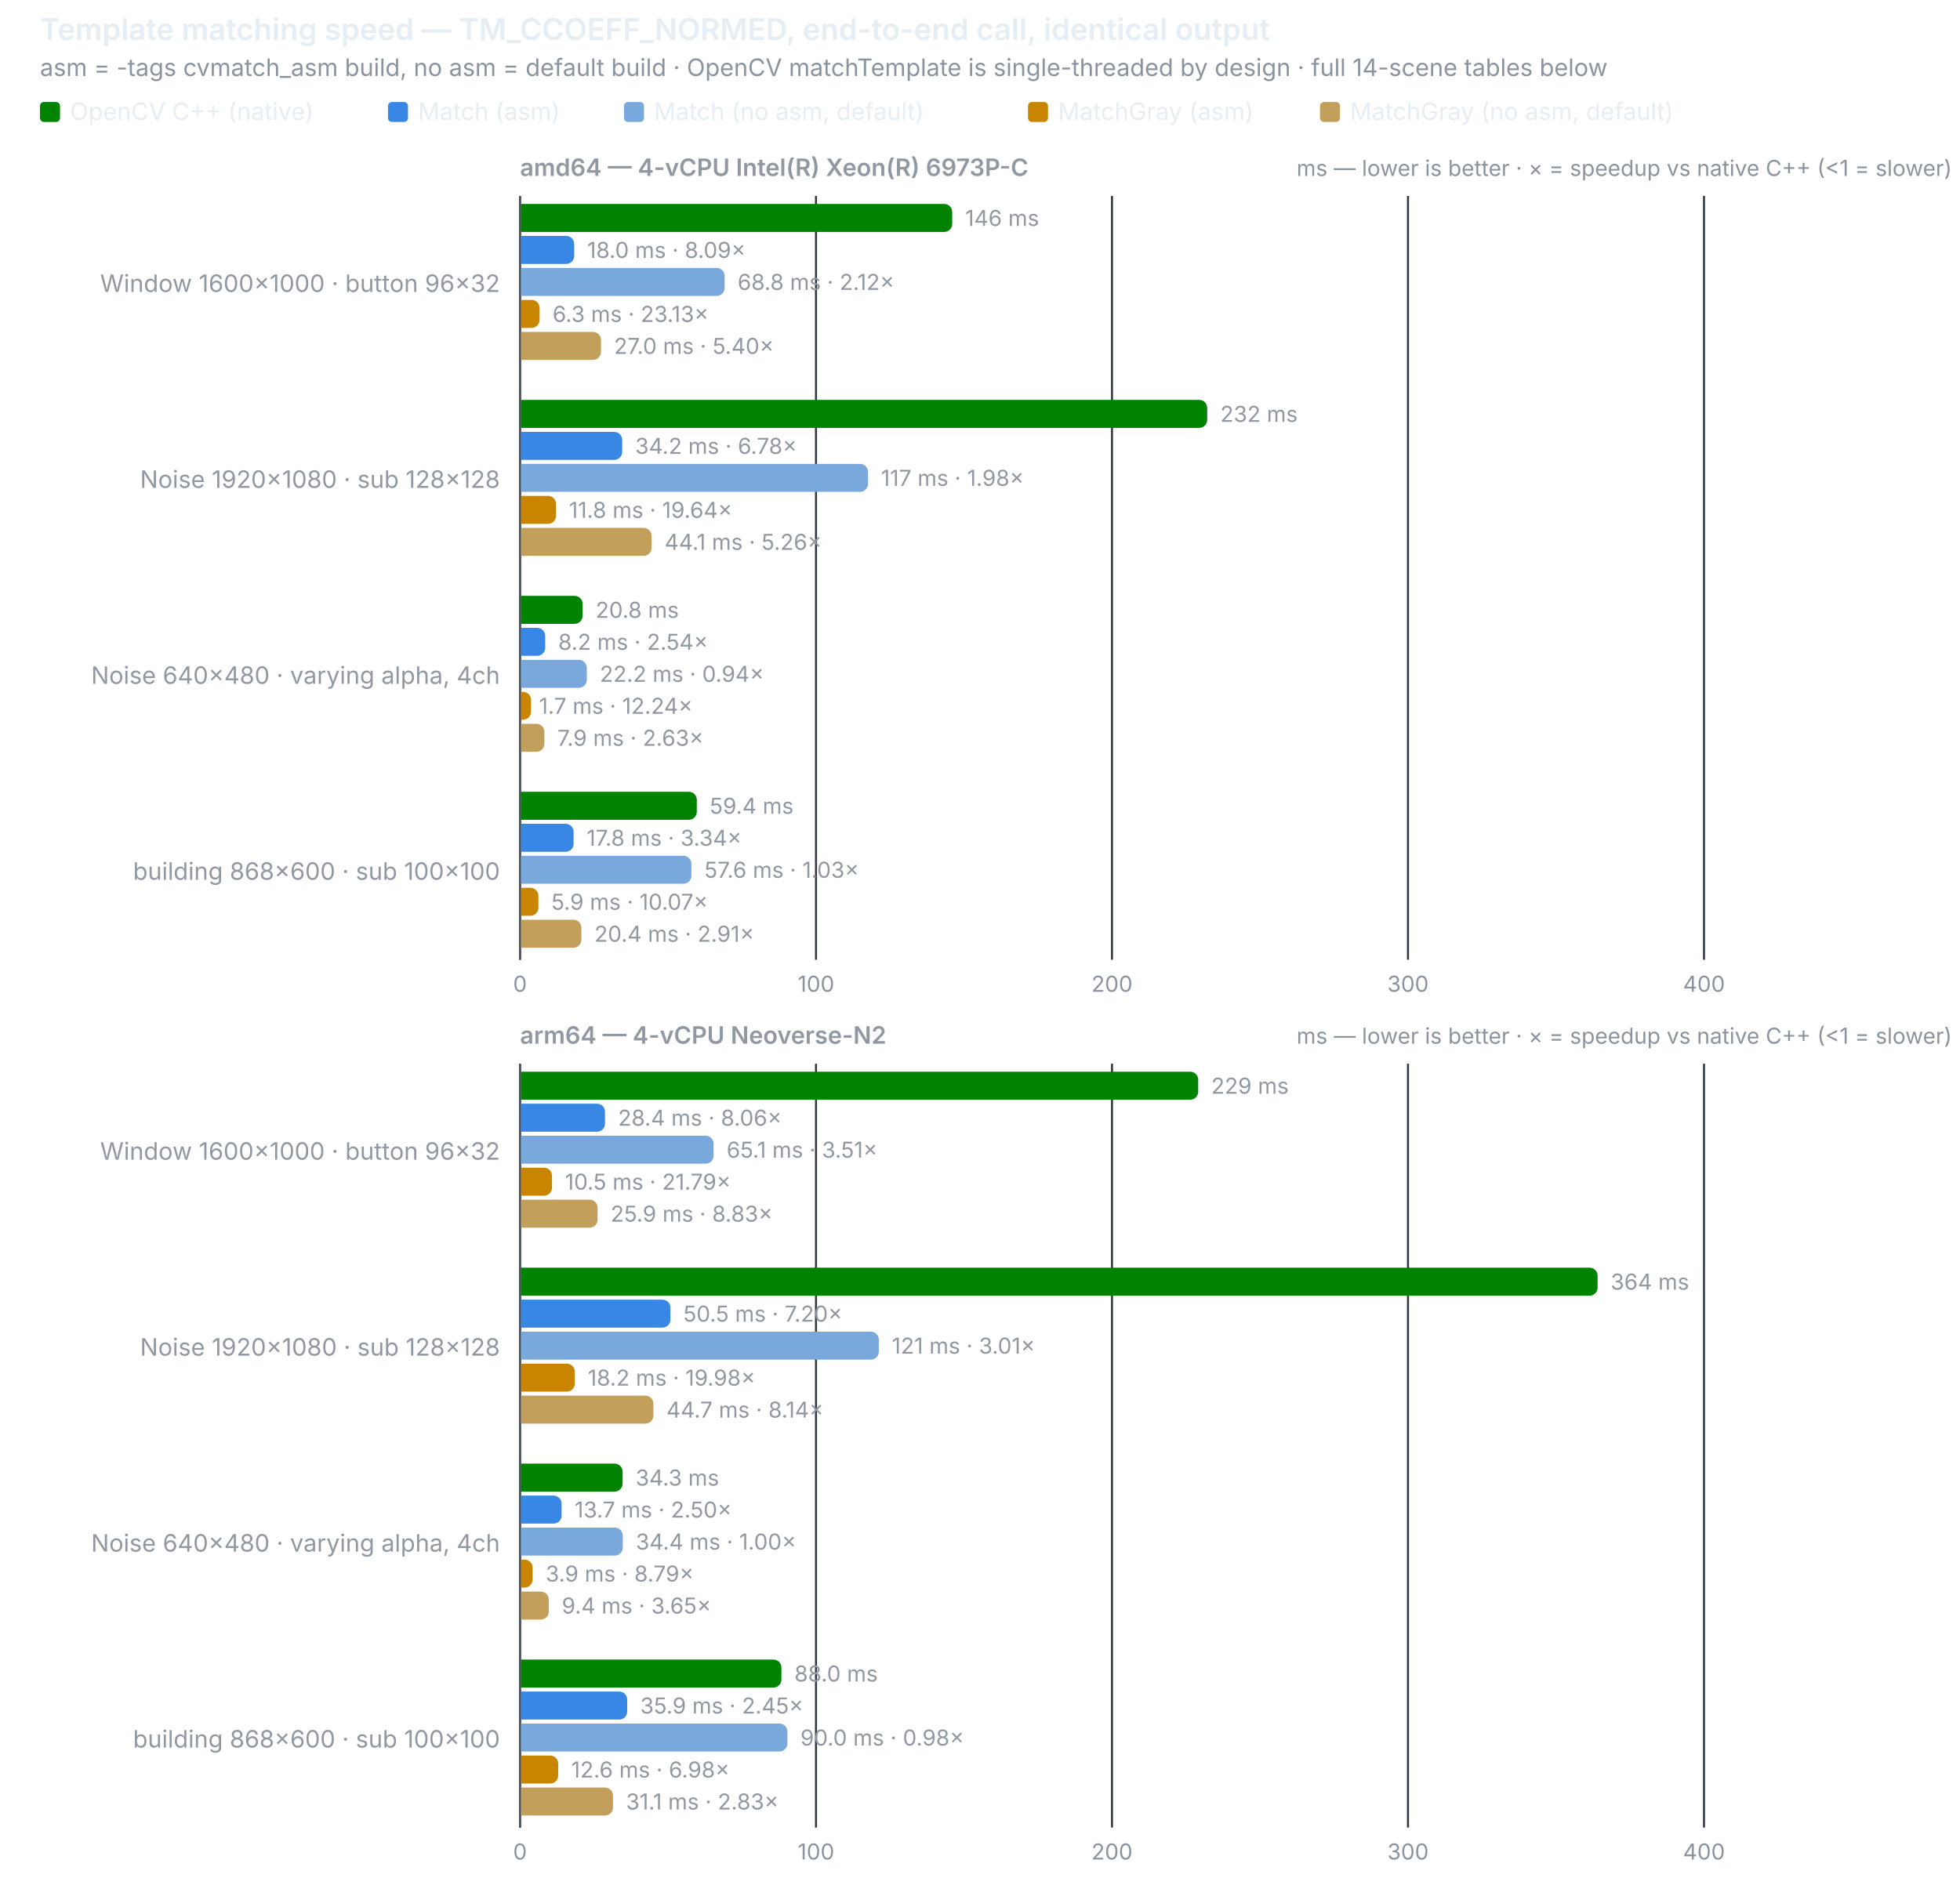
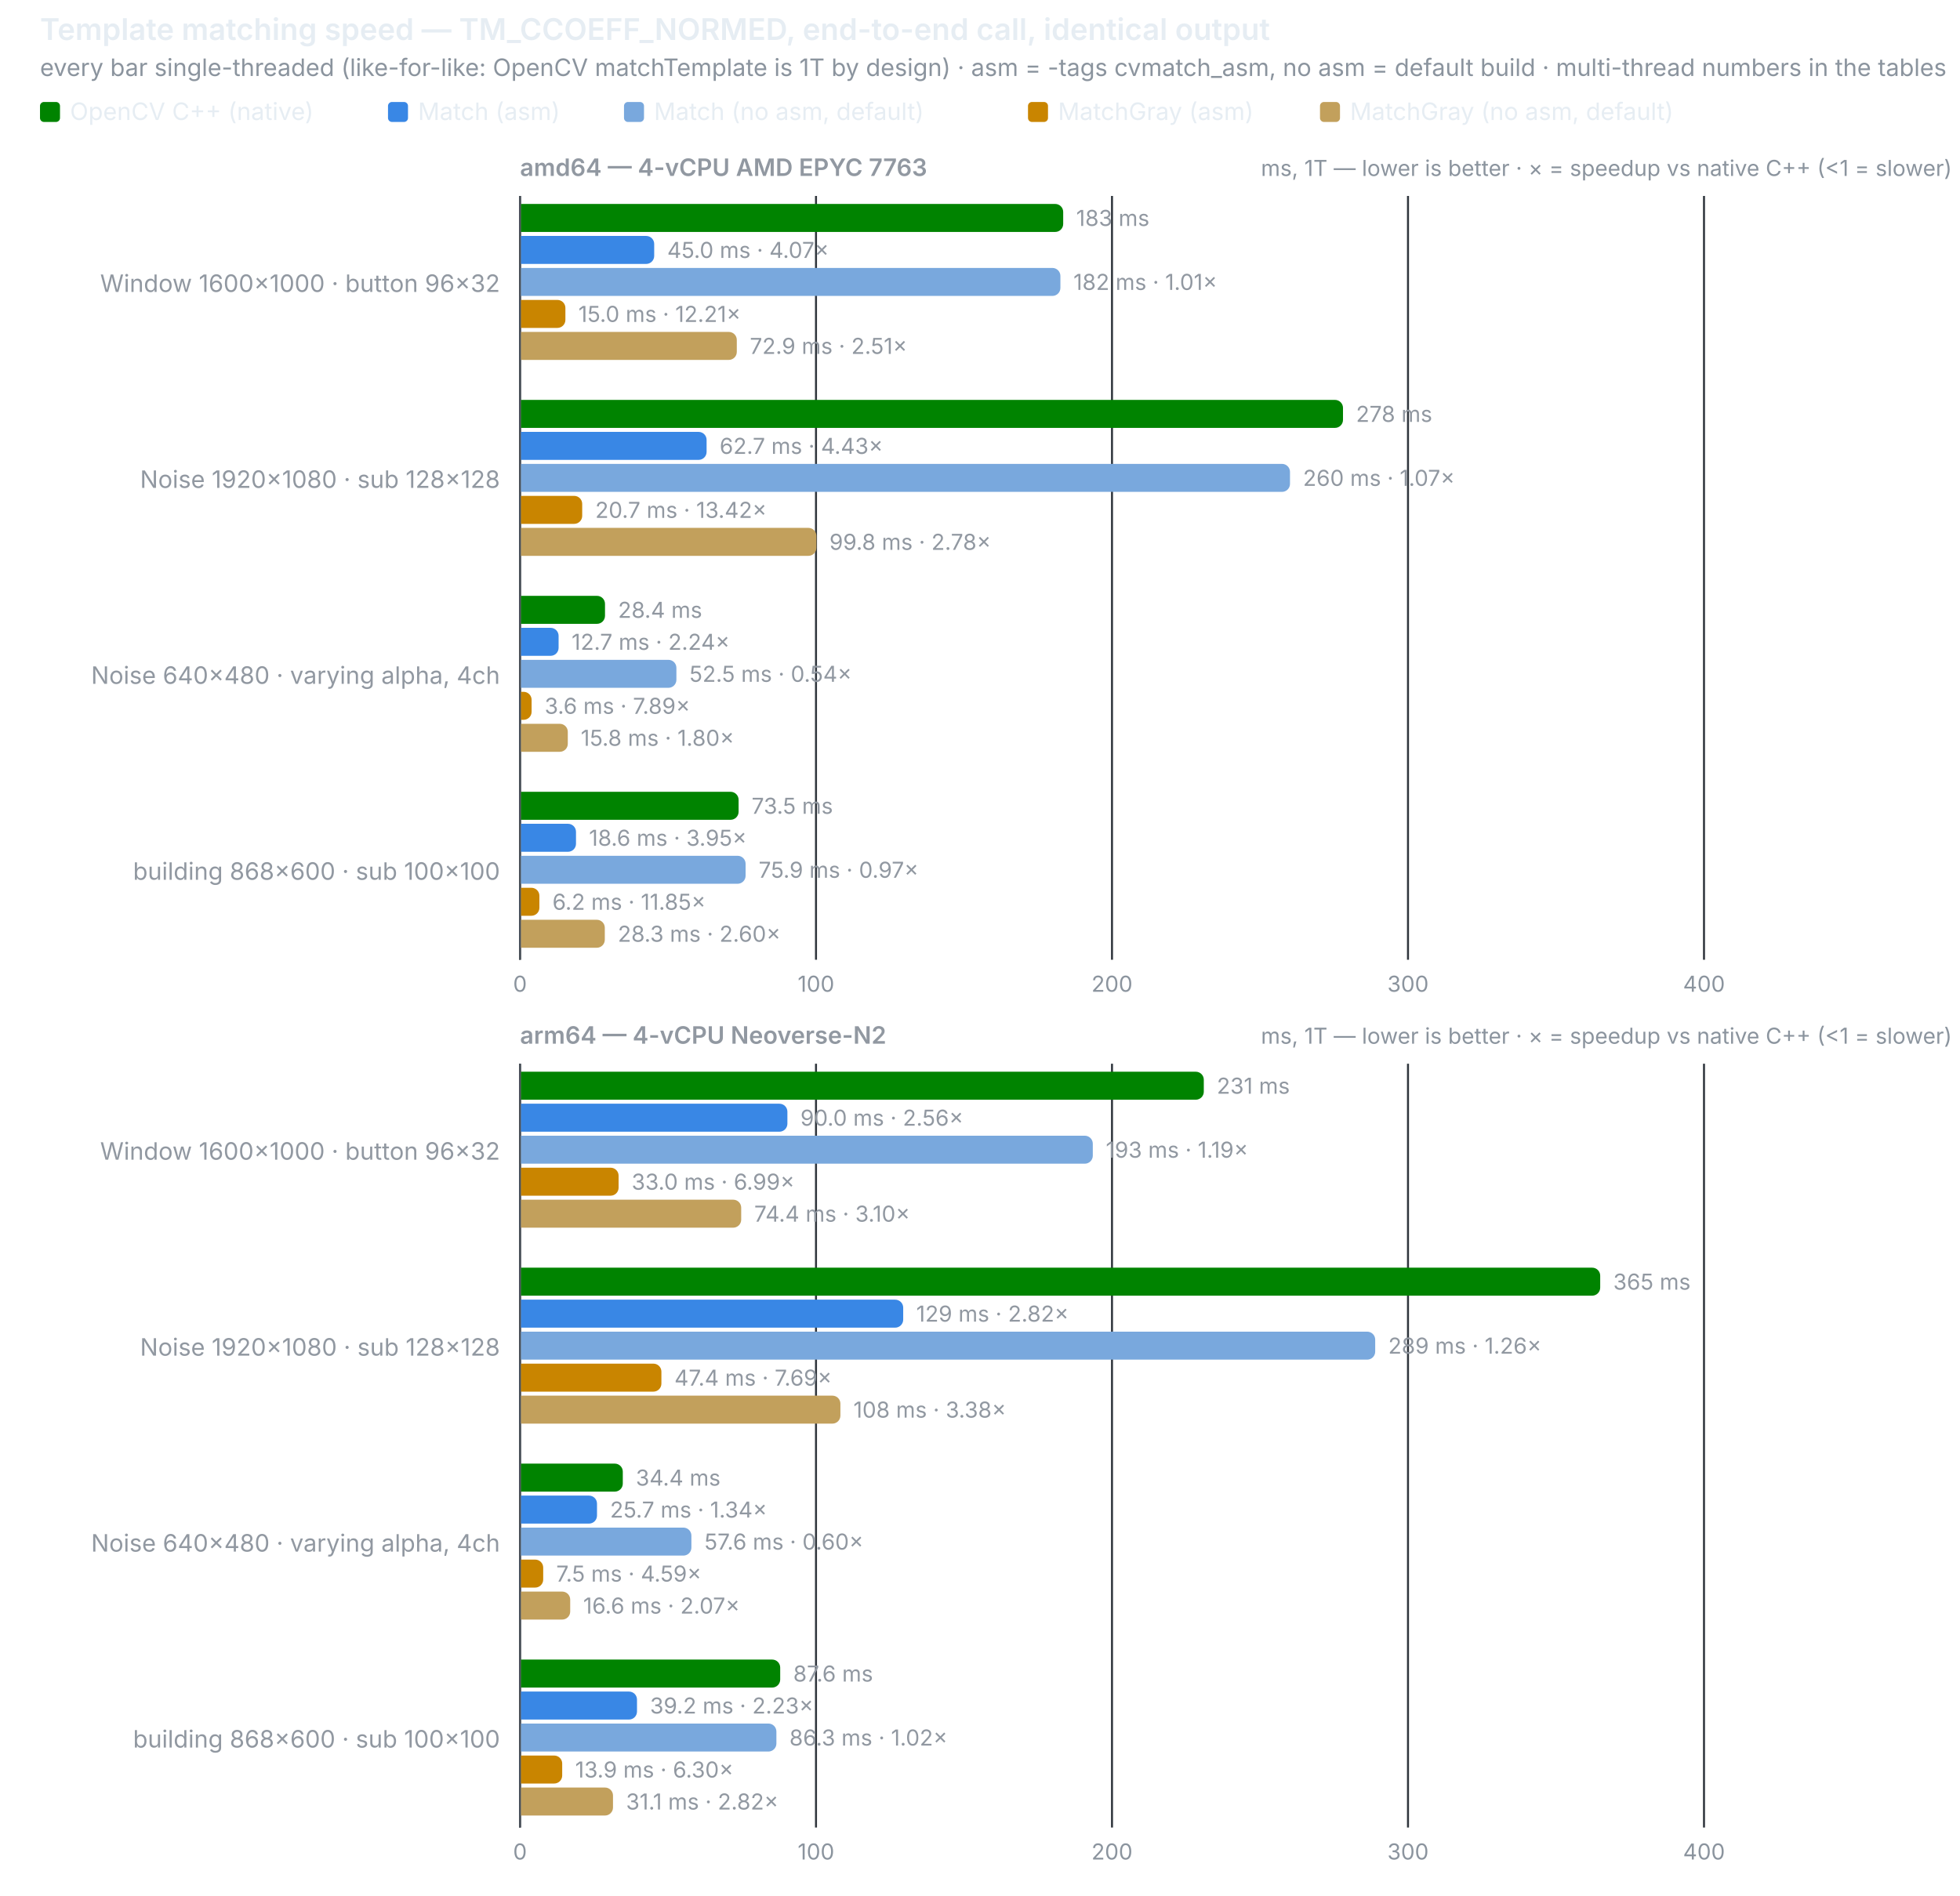
<svg xmlns="http://www.w3.org/2000/svg" width="980" height="948" viewBox="0 0 980 948" role="img">
  <text x="20" y="20" font-size="15" font-weight="600" fill="#e6edf3" font-family="system-ui,-apple-system,Segoe UI,sans-serif">Template matching speed — TM_CCOEFF_NORMED, end-to-end call, identical output</text>
-   <text x="20" y="38" font-size="12" fill="#8b949e" font-family="system-ui,-apple-system,Segoe UI,sans-serif">asm = -tags cvmatch_asm build, no asm = default build · OpenCV matchTemplate is single-threaded by design · full 14-scene tables below</text>
+   <text x="20" y="38" font-size="12" fill="#8b949e" font-family="system-ui,-apple-system,Segoe UI,sans-serif">every bar single-threaded (like-for-like: OpenCV matchTemplate is 1T by design) · asm = -tags cvmatch_asm, no asm = default build · multi-thread numbers in the tables</text>
  <rect x="20" y="51" width="10" height="10" rx="2" fill="#008300" />
  <text x="35" y="60" font-size="12" fill="#e6edf3" font-family="system-ui,-apple-system,Segoe UI,sans-serif">OpenCV C++ (native)</text>
  <rect x="194" y="51" width="10" height="10" rx="2" fill="#3987e5" />
  <text x="209" y="60" font-size="12" fill="#e6edf3" font-family="system-ui,-apple-system,Segoe UI,sans-serif">Match (asm)</text>
  <rect x="312" y="51" width="10" height="10" rx="2" fill="#79a8dd" />
  <text x="327" y="60" font-size="12" fill="#e6edf3" font-family="system-ui,-apple-system,Segoe UI,sans-serif">Match (no asm, default)</text>
  <rect x="514" y="51" width="10" height="10" rx="2" fill="#c98500" />
  <text x="529" y="60" font-size="12" fill="#e6edf3" font-family="system-ui,-apple-system,Segoe UI,sans-serif">MatchGray (asm)</text>
  <rect x="660" y="51" width="10" height="10" rx="2" fill="#c2a05c" />
  <text x="675" y="60" font-size="12" fill="#e6edf3" font-family="system-ui,-apple-system,Segoe UI,sans-serif">MatchGray (no asm, default)</text>
-   <text x="260" y="88" font-size="12" font-weight="600" fill="#9198a1" font-family="system-ui,-apple-system,Segoe UI,sans-serif">amd64 — 4-vCPU Intel(R) Xeon(R) 6973P-C</text>
-   <text x="976" y="88" font-size="11" text-anchor="end" fill="#8b949e" font-family="system-ui,-apple-system,Segoe UI,sans-serif">ms — lower is better · ×  = speedup vs native C++ (&lt;1 = slower)</text>
+   <text x="260" y="88" font-size="12" font-weight="600" fill="#9198a1" font-family="system-ui,-apple-system,Segoe UI,sans-serif">amd64 — 4-vCPU AMD EPYC 7763</text>
+   <text x="976" y="88" font-size="11" text-anchor="end" fill="#8b949e" font-family="system-ui,-apple-system,Segoe UI,sans-serif">ms, 1T — lower is better · ×  = speedup vs native C++ (&lt;1 = slower)</text>
  <line x1="260.0" y1="98" x2="260.0" y2="480" stroke="#30363d" stroke-width="1" />
  <text x="260.0" y="496" font-size="11" text-anchor="middle" fill="#8b949e" font-family="system-ui,-apple-system,Segoe UI,sans-serif" style="font-variant-numeric:tabular-nums">0</text>
  <line x1="408.0" y1="98" x2="408.0" y2="480" stroke="#30363d" stroke-width="1" />
  <text x="408.0" y="496" font-size="11" text-anchor="middle" fill="#8b949e" font-family="system-ui,-apple-system,Segoe UI,sans-serif" style="font-variant-numeric:tabular-nums">100</text>
  <line x1="556.0" y1="98" x2="556.0" y2="480" stroke="#30363d" stroke-width="1" />
  <text x="556.0" y="496" font-size="11" text-anchor="middle" fill="#8b949e" font-family="system-ui,-apple-system,Segoe UI,sans-serif" style="font-variant-numeric:tabular-nums">200</text>
  <line x1="704.0" y1="98" x2="704.0" y2="480" stroke="#30363d" stroke-width="1" />
  <text x="704.0" y="496" font-size="11" text-anchor="middle" fill="#8b949e" font-family="system-ui,-apple-system,Segoe UI,sans-serif" style="font-variant-numeric:tabular-nums">300</text>
  <line x1="852.0" y1="98" x2="852.0" y2="480" stroke="#30363d" stroke-width="1" />
  <text x="852.0" y="496" font-size="11" text-anchor="middle" fill="#8b949e" font-family="system-ui,-apple-system,Segoe UI,sans-serif" style="font-variant-numeric:tabular-nums">400</text>
  <line x1="260" y1="98" x2="260" y2="480" stroke="#484f58" stroke-width="1" />
  <text x="250" y="146.0" font-size="12" text-anchor="end" fill="#9198a1" font-family="system-ui,-apple-system,Segoe UI,sans-serif">Window 1600×1000 · button 96×32</text>
-   <path d="M260.5,102 h211.6 a4,4 0 0 1 4,4 v6 a4,4 0 0 1 -4,4 h-211.6 z" fill="#008300" />
-   <text x="482.6" y="113" font-size="11" fill="#9198a1" font-family="system-ui,-apple-system,Segoe UI,sans-serif" style="font-variant-numeric:tabular-nums">146 ms</text>
-   <path d="M260.5,118 h22.6 a4,4 0 0 1 4,4 v6 a4,4 0 0 1 -4,4 h-22.6 z" fill="#3987e5" />
-   <text x="293.6" y="129" font-size="11" fill="#9198a1" font-family="system-ui,-apple-system,Segoe UI,sans-serif" style="font-variant-numeric:tabular-nums">18.0 ms · 8.09×</text>
-   <path d="M260.5,134 h97.8 a4,4 0 0 1 4,4 v6 a4,4 0 0 1 -4,4 h-97.8 z" fill="#79a8dd" />
-   <text x="368.8" y="145" font-size="11" fill="#9198a1" font-family="system-ui,-apple-system,Segoe UI,sans-serif" style="font-variant-numeric:tabular-nums">68.8 ms · 2.12×</text>
-   <path d="M260.5,150 h5.3 a4,4 0 0 1 4,4 v6 a4,4 0 0 1 -4,4 h-5.3 z" fill="#c98500" />
-   <text x="276.3" y="161" font-size="11" fill="#9198a1" font-family="system-ui,-apple-system,Segoe UI,sans-serif" style="font-variant-numeric:tabular-nums">6.3 ms · 23.13×</text>
-   <path d="M260.5,166 h36.0 a4,4 0 0 1 4,4 v6 a4,4 0 0 1 -4,4 h-36.0 z" fill="#c2a05c" />
-   <text x="307.0" y="177" font-size="11" fill="#9198a1" font-family="system-ui,-apple-system,Segoe UI,sans-serif" style="font-variant-numeric:tabular-nums">27.0 ms · 5.40×</text>
+   <path d="M260.5,102 h267.1 a4,4 0 0 1 4,4 v6 a4,4 0 0 1 -4,4 h-267.1 z" fill="#008300" />
+   <text x="538.1" y="113" font-size="11" fill="#9198a1" font-family="system-ui,-apple-system,Segoe UI,sans-serif" style="font-variant-numeric:tabular-nums">183 ms</text>
+   <path d="M260.5,118 h62.6 a4,4 0 0 1 4,4 v6 a4,4 0 0 1 -4,4 h-62.6 z" fill="#3987e5" />
+   <text x="333.6" y="129" font-size="11" fill="#9198a1" font-family="system-ui,-apple-system,Segoe UI,sans-serif" style="font-variant-numeric:tabular-nums">45.0 ms · 4.07×</text>
+   <path d="M260.5,134 h265.7 a4,4 0 0 1 4,4 v6 a4,4 0 0 1 -4,4 h-265.7 z" fill="#79a8dd" />
+   <text x="536.7" y="145" font-size="11" fill="#9198a1" font-family="system-ui,-apple-system,Segoe UI,sans-serif" style="font-variant-numeric:tabular-nums">182 ms · 1.01×</text>
+   <path d="M260.5,150 h18.2 a4,4 0 0 1 4,4 v6 a4,4 0 0 1 -4,4 h-18.2 z" fill="#c98500" />
+   <text x="289.2" y="161" font-size="11" fill="#9198a1" font-family="system-ui,-apple-system,Segoe UI,sans-serif" style="font-variant-numeric:tabular-nums">15.0 ms · 12.21×</text>
+   <path d="M260.5,166 h103.9 a4,4 0 0 1 4,4 v6 a4,4 0 0 1 -4,4 h-103.9 z" fill="#c2a05c" />
+   <text x="374.9" y="177" font-size="11" fill="#9198a1" font-family="system-ui,-apple-system,Segoe UI,sans-serif" style="font-variant-numeric:tabular-nums">72.9 ms · 2.51×</text>
  <text x="250" y="244.0" font-size="12" text-anchor="end" fill="#9198a1" font-family="system-ui,-apple-system,Segoe UI,sans-serif">Noise 1920×1080 · sub 128×128</text>
-   <path d="M260.5,200 h339.1 a4,4 0 0 1 4,4 v6 a4,4 0 0 1 -4,4 h-339.1 z" fill="#008300" />
-   <text x="610.1" y="211" font-size="11" fill="#9198a1" font-family="system-ui,-apple-system,Segoe UI,sans-serif" style="font-variant-numeric:tabular-nums">232 ms</text>
-   <path d="M260.5,216 h46.6 a4,4 0 0 1 4,4 v6 a4,4 0 0 1 -4,4 h-46.6 z" fill="#3987e5" />
-   <text x="317.6" y="227" font-size="11" fill="#9198a1" font-family="system-ui,-apple-system,Segoe UI,sans-serif" style="font-variant-numeric:tabular-nums">34.2 ms · 6.78×</text>
-   <path d="M260.5,232 h169.5 a4,4 0 0 1 4,4 v6 a4,4 0 0 1 -4,4 h-169.5 z" fill="#79a8dd" />
-   <text x="440.5" y="243" font-size="11" fill="#9198a1" font-family="system-ui,-apple-system,Segoe UI,sans-serif" style="font-variant-numeric:tabular-nums">117 ms · 1.98×</text>
-   <path d="M260.5,248 h13.5 a4,4 0 0 1 4,4 v6 a4,4 0 0 1 -4,4 h-13.5 z" fill="#c98500" />
-   <text x="284.5" y="259" font-size="11" fill="#9198a1" font-family="system-ui,-apple-system,Segoe UI,sans-serif" style="font-variant-numeric:tabular-nums">11.8 ms · 19.64×</text>
-   <path d="M260.5,264 h61.3 a4,4 0 0 1 4,4 v6 a4,4 0 0 1 -4,4 h-61.3 z" fill="#c2a05c" />
-   <text x="332.3" y="275" font-size="11" fill="#9198a1" font-family="system-ui,-apple-system,Segoe UI,sans-serif" style="font-variant-numeric:tabular-nums">44.1 ms · 5.26×</text>
+   <path d="M260.5,200 h407.0 a4,4 0 0 1 4,4 v6 a4,4 0 0 1 -4,4 h-407.0 z" fill="#008300" />
+   <text x="678.0" y="211" font-size="11" fill="#9198a1" font-family="system-ui,-apple-system,Segoe UI,sans-serif" style="font-variant-numeric:tabular-nums">278 ms</text>
+   <path d="M260.5,216 h88.8 a4,4 0 0 1 4,4 v6 a4,4 0 0 1 -4,4 h-88.8 z" fill="#3987e5" />
+   <text x="359.8" y="227" font-size="11" fill="#9198a1" font-family="system-ui,-apple-system,Segoe UI,sans-serif" style="font-variant-numeric:tabular-nums">62.7 ms · 4.43×</text>
+   <path d="M260.5,232 h380.5 a4,4 0 0 1 4,4 v6 a4,4 0 0 1 -4,4 h-380.5 z" fill="#79a8dd" />
+   <text x="651.5" y="243" font-size="11" fill="#9198a1" font-family="system-ui,-apple-system,Segoe UI,sans-serif" style="font-variant-numeric:tabular-nums">260 ms · 1.07×</text>
+   <path d="M260.5,248 h26.6 a4,4 0 0 1 4,4 v6 a4,4 0 0 1 -4,4 h-26.6 z" fill="#c98500" />
+   <text x="297.6" y="259" font-size="11" fill="#9198a1" font-family="system-ui,-apple-system,Segoe UI,sans-serif" style="font-variant-numeric:tabular-nums">20.7 ms · 13.42×</text>
+   <path d="M260.5,264 h143.7 a4,4 0 0 1 4,4 v6 a4,4 0 0 1 -4,4 h-143.7 z" fill="#c2a05c" />
+   <text x="414.7" y="275" font-size="11" fill="#9198a1" font-family="system-ui,-apple-system,Segoe UI,sans-serif" style="font-variant-numeric:tabular-nums">99.8 ms · 2.78×</text>
  <text x="250" y="342.0" font-size="12" text-anchor="end" fill="#9198a1" font-family="system-ui,-apple-system,Segoe UI,sans-serif">Noise 640×480 · varying alpha, 4ch</text>
-   <path d="M260.5,298 h26.8 a4,4 0 0 1 4,4 v6 a4,4 0 0 1 -4,4 h-26.8 z" fill="#008300" />
-   <text x="297.8" y="309" font-size="11" fill="#9198a1" font-family="system-ui,-apple-system,Segoe UI,sans-serif" style="font-variant-numeric:tabular-nums">20.8 ms</text>
-   <path d="M260.5,314 h8.1 a4,4 0 0 1 4,4 v6 a4,4 0 0 1 -4,4 h-8.1 z" fill="#3987e5" />
-   <text x="279.1" y="325" font-size="11" fill="#9198a1" font-family="system-ui,-apple-system,Segoe UI,sans-serif" style="font-variant-numeric:tabular-nums">8.2 ms · 2.54×</text>
-   <path d="M260.5,330 h28.9 a4,4 0 0 1 4,4 v6 a4,4 0 0 1 -4,4 h-28.9 z" fill="#79a8dd" />
-   <text x="299.9" y="341" font-size="11" fill="#9198a1" font-family="system-ui,-apple-system,Segoe UI,sans-serif" style="font-variant-numeric:tabular-nums">22.2 ms · 0.94×</text>
-   <path d="M260.5,346 h1.0 a4,4 0 0 1 4,4 v6 a4,4 0 0 1 -4,4 h-1.0 z" fill="#c98500" />
-   <text x="269.5" y="357" font-size="11" fill="#9198a1" font-family="system-ui,-apple-system,Segoe UI,sans-serif" style="font-variant-numeric:tabular-nums">1.7 ms · 12.24×</text>
-   <path d="M260.5,362 h7.7 a4,4 0 0 1 4,4 v6 a4,4 0 0 1 -4,4 h-7.7 z" fill="#c2a05c" />
-   <text x="278.7" y="373" font-size="11" fill="#9198a1" font-family="system-ui,-apple-system,Segoe UI,sans-serif" style="font-variant-numeric:tabular-nums">7.9 ms · 2.63×</text>
+   <path d="M260.5,298 h38.0 a4,4 0 0 1 4,4 v6 a4,4 0 0 1 -4,4 h-38.0 z" fill="#008300" />
+   <text x="309.0" y="309" font-size="11" fill="#9198a1" font-family="system-ui,-apple-system,Segoe UI,sans-serif" style="font-variant-numeric:tabular-nums">28.4 ms</text>
+   <path d="M260.5,314 h14.8 a4,4 0 0 1 4,4 v6 a4,4 0 0 1 -4,4 h-14.8 z" fill="#3987e5" />
+   <text x="285.8" y="325" font-size="11" fill="#9198a1" font-family="system-ui,-apple-system,Segoe UI,sans-serif" style="font-variant-numeric:tabular-nums">12.7 ms · 2.24×</text>
+   <path d="M260.5,330 h73.7 a4,4 0 0 1 4,4 v6 a4,4 0 0 1 -4,4 h-73.7 z" fill="#79a8dd" />
+   <text x="344.7" y="341" font-size="11" fill="#9198a1" font-family="system-ui,-apple-system,Segoe UI,sans-serif" style="font-variant-numeric:tabular-nums">52.5 ms · 0.54×</text>
+   <path d="M260.5,346 h1.3 a4,4 0 0 1 4,4 v6 a4,4 0 0 1 -4,4 h-1.3 z" fill="#c98500" />
+   <text x="272.3" y="357" font-size="11" fill="#9198a1" font-family="system-ui,-apple-system,Segoe UI,sans-serif" style="font-variant-numeric:tabular-nums">3.6 ms · 7.89×</text>
+   <path d="M260.5,362 h19.4 a4,4 0 0 1 4,4 v6 a4,4 0 0 1 -4,4 h-19.4 z" fill="#c2a05c" />
+   <text x="290.4" y="373" font-size="11" fill="#9198a1" font-family="system-ui,-apple-system,Segoe UI,sans-serif" style="font-variant-numeric:tabular-nums">15.8 ms · 1.80×</text>
  <text x="250" y="440.0" font-size="12" text-anchor="end" fill="#9198a1" font-family="system-ui,-apple-system,Segoe UI,sans-serif">building 868×600 · sub 100×100</text>
-   <path d="M260.5,396 h83.9 a4,4 0 0 1 4,4 v6 a4,4 0 0 1 -4,4 h-83.9 z" fill="#008300" />
-   <text x="354.9" y="407" font-size="11" fill="#9198a1" font-family="system-ui,-apple-system,Segoe UI,sans-serif" style="font-variant-numeric:tabular-nums">59.4 ms</text>
-   <path d="M260.5,412 h22.3 a4,4 0 0 1 4,4 v6 a4,4 0 0 1 -4,4 h-22.3 z" fill="#3987e5" />
-   <text x="293.3" y="423" font-size="11" fill="#9198a1" font-family="system-ui,-apple-system,Segoe UI,sans-serif" style="font-variant-numeric:tabular-nums">17.8 ms · 3.34×</text>
-   <path d="M260.5,428 h81.2 a4,4 0 0 1 4,4 v6 a4,4 0 0 1 -4,4 h-81.2 z" fill="#79a8dd" />
-   <text x="352.2" y="439" font-size="11" fill="#9198a1" font-family="system-ui,-apple-system,Segoe UI,sans-serif" style="font-variant-numeric:tabular-nums">57.6 ms · 1.03×</text>
-   <path d="M260.5,444 h4.7 a4,4 0 0 1 4,4 v6 a4,4 0 0 1 -4,4 h-4.7 z" fill="#c98500" />
-   <text x="275.7" y="455" font-size="11" fill="#9198a1" font-family="system-ui,-apple-system,Segoe UI,sans-serif" style="font-variant-numeric:tabular-nums">5.9 ms · 10.07×</text>
-   <path d="M260.5,460 h26.2 a4,4 0 0 1 4,4 v6 a4,4 0 0 1 -4,4 h-26.2 z" fill="#c2a05c" />
-   <text x="297.2" y="471" font-size="11" fill="#9198a1" font-family="system-ui,-apple-system,Segoe UI,sans-serif" style="font-variant-numeric:tabular-nums">20.4 ms · 2.91×</text>
+   <path d="M260.5,396 h104.8 a4,4 0 0 1 4,4 v6 a4,4 0 0 1 -4,4 h-104.8 z" fill="#008300" />
+   <text x="375.8" y="407" font-size="11" fill="#9198a1" font-family="system-ui,-apple-system,Segoe UI,sans-serif" style="font-variant-numeric:tabular-nums">73.5 ms</text>
+   <path d="M260.5,412 h23.5 a4,4 0 0 1 4,4 v6 a4,4 0 0 1 -4,4 h-23.5 z" fill="#3987e5" />
+   <text x="294.5" y="423" font-size="11" fill="#9198a1" font-family="system-ui,-apple-system,Segoe UI,sans-serif" style="font-variant-numeric:tabular-nums">18.6 ms · 3.95×</text>
+   <path d="M260.5,428 h108.3 a4,4 0 0 1 4,4 v6 a4,4 0 0 1 -4,4 h-108.3 z" fill="#79a8dd" />
+   <text x="379.3" y="439" font-size="11" fill="#9198a1" font-family="system-ui,-apple-system,Segoe UI,sans-serif" style="font-variant-numeric:tabular-nums">75.9 ms · 0.97×</text>
+   <path d="M260.5,444 h5.2 a4,4 0 0 1 4,4 v6 a4,4 0 0 1 -4,4 h-5.2 z" fill="#c98500" />
+   <text x="276.2" y="455" font-size="11" fill="#9198a1" font-family="system-ui,-apple-system,Segoe UI,sans-serif" style="font-variant-numeric:tabular-nums">6.2 ms · 11.85×</text>
+   <path d="M260.5,460 h37.9 a4,4 0 0 1 4,4 v6 a4,4 0 0 1 -4,4 h-37.9 z" fill="#c2a05c" />
+   <text x="308.9" y="471" font-size="11" fill="#9198a1" font-family="system-ui,-apple-system,Segoe UI,sans-serif" style="font-variant-numeric:tabular-nums">28.3 ms · 2.60×</text>
  <text x="260" y="522" font-size="12" font-weight="600" fill="#9198a1" font-family="system-ui,-apple-system,Segoe UI,sans-serif">arm64 — 4-vCPU Neoverse-N2</text>
-   <text x="976" y="522" font-size="11" text-anchor="end" fill="#8b949e" font-family="system-ui,-apple-system,Segoe UI,sans-serif">ms — lower is better · ×  = speedup vs native C++ (&lt;1 = slower)</text>
+   <text x="976" y="522" font-size="11" text-anchor="end" fill="#8b949e" font-family="system-ui,-apple-system,Segoe UI,sans-serif">ms, 1T — lower is better · ×  = speedup vs native C++ (&lt;1 = slower)</text>
  <line x1="260.0" y1="532" x2="260.0" y2="914" stroke="#30363d" stroke-width="1" />
  <text x="260.0" y="930" font-size="11" text-anchor="middle" fill="#8b949e" font-family="system-ui,-apple-system,Segoe UI,sans-serif" style="font-variant-numeric:tabular-nums">0</text>
  <line x1="408.0" y1="532" x2="408.0" y2="914" stroke="#30363d" stroke-width="1" />
  <text x="408.0" y="930" font-size="11" text-anchor="middle" fill="#8b949e" font-family="system-ui,-apple-system,Segoe UI,sans-serif" style="font-variant-numeric:tabular-nums">100</text>
  <line x1="556.0" y1="532" x2="556.0" y2="914" stroke="#30363d" stroke-width="1" />
  <text x="556.0" y="930" font-size="11" text-anchor="middle" fill="#8b949e" font-family="system-ui,-apple-system,Segoe UI,sans-serif" style="font-variant-numeric:tabular-nums">200</text>
  <line x1="704.0" y1="532" x2="704.0" y2="914" stroke="#30363d" stroke-width="1" />
  <text x="704.0" y="930" font-size="11" text-anchor="middle" fill="#8b949e" font-family="system-ui,-apple-system,Segoe UI,sans-serif" style="font-variant-numeric:tabular-nums">300</text>
  <line x1="852.0" y1="532" x2="852.0" y2="914" stroke="#30363d" stroke-width="1" />
  <text x="852.0" y="930" font-size="11" text-anchor="middle" fill="#8b949e" font-family="system-ui,-apple-system,Segoe UI,sans-serif" style="font-variant-numeric:tabular-nums">400</text>
  <line x1="260" y1="532" x2="260" y2="914" stroke="#484f58" stroke-width="1" />
  <text x="250" y="580.0" font-size="12" text-anchor="end" fill="#9198a1" font-family="system-ui,-apple-system,Segoe UI,sans-serif">Window 1600×1000 · button 96×32</text>
-   <path d="M260.5,536 h334.6 a4,4 0 0 1 4,4 v6 a4,4 0 0 1 -4,4 h-334.6 z" fill="#008300" />
-   <text x="605.6" y="547" font-size="11" fill="#9198a1" font-family="system-ui,-apple-system,Segoe UI,sans-serif" style="font-variant-numeric:tabular-nums">229 ms</text>
-   <path d="M260.5,552 h38.0 a4,4 0 0 1 4,4 v6 a4,4 0 0 1 -4,4 h-38.0 z" fill="#3987e5" />
-   <text x="309.0" y="563" font-size="11" fill="#9198a1" font-family="system-ui,-apple-system,Segoe UI,sans-serif" style="font-variant-numeric:tabular-nums">28.4 ms · 8.06×</text>
-   <path d="M260.5,568 h92.3 a4,4 0 0 1 4,4 v6 a4,4 0 0 1 -4,4 h-92.3 z" fill="#79a8dd" />
-   <text x="363.3" y="579" font-size="11" fill="#9198a1" font-family="system-ui,-apple-system,Segoe UI,sans-serif" style="font-variant-numeric:tabular-nums">65.1 ms · 3.51×</text>
-   <path d="M260.5,584 h11.5 a4,4 0 0 1 4,4 v6 a4,4 0 0 1 -4,4 h-11.5 z" fill="#c98500" />
-   <text x="282.5" y="595" font-size="11" fill="#9198a1" font-family="system-ui,-apple-system,Segoe UI,sans-serif" style="font-variant-numeric:tabular-nums">10.5 ms · 21.79×</text>
-   <path d="M260.5,600 h34.3 a4,4 0 0 1 4,4 v6 a4,4 0 0 1 -4,4 h-34.3 z" fill="#c2a05c" />
-   <text x="305.3" y="611" font-size="11" fill="#9198a1" font-family="system-ui,-apple-system,Segoe UI,sans-serif" style="font-variant-numeric:tabular-nums">25.9 ms · 8.83×</text>
+   <path d="M260.5,536 h337.4 a4,4 0 0 1 4,4 v6 a4,4 0 0 1 -4,4 h-337.4 z" fill="#008300" />
+   <text x="608.4" y="547" font-size="11" fill="#9198a1" font-family="system-ui,-apple-system,Segoe UI,sans-serif" style="font-variant-numeric:tabular-nums">231 ms</text>
+   <path d="M260.5,552 h129.2 a4,4 0 0 1 4,4 v6 a4,4 0 0 1 -4,4 h-129.2 z" fill="#3987e5" />
+   <text x="400.2" y="563" font-size="11" fill="#9198a1" font-family="system-ui,-apple-system,Segoe UI,sans-serif" style="font-variant-numeric:tabular-nums">90.0 ms · 2.56×</text>
+   <path d="M260.5,568 h281.9 a4,4 0 0 1 4,4 v6 a4,4 0 0 1 -4,4 h-281.9 z" fill="#79a8dd" />
+   <text x="552.9" y="579" font-size="11" fill="#9198a1" font-family="system-ui,-apple-system,Segoe UI,sans-serif" style="font-variant-numeric:tabular-nums">193 ms · 1.19×</text>
+   <path d="M260.5,584 h44.8 a4,4 0 0 1 4,4 v6 a4,4 0 0 1 -4,4 h-44.8 z" fill="#c98500" />
+   <text x="315.8" y="595" font-size="11" fill="#9198a1" font-family="system-ui,-apple-system,Segoe UI,sans-serif" style="font-variant-numeric:tabular-nums">33.0 ms · 6.99×</text>
+   <path d="M260.5,600 h106.1 a4,4 0 0 1 4,4 v6 a4,4 0 0 1 -4,4 h-106.1 z" fill="#c2a05c" />
+   <text x="377.1" y="611" font-size="11" fill="#9198a1" font-family="system-ui,-apple-system,Segoe UI,sans-serif" style="font-variant-numeric:tabular-nums">74.4 ms · 3.10×</text>
  <text x="250" y="678.0" font-size="12" text-anchor="end" fill="#9198a1" font-family="system-ui,-apple-system,Segoe UI,sans-serif">Noise 1920×1080 · sub 128×128</text>
-   <path d="M260.5,634 h534.3 a4,4 0 0 1 4,4 v6 a4,4 0 0 1 -4,4 h-534.3 z" fill="#008300" />
-   <text x="805.3" y="645" font-size="11" fill="#9198a1" font-family="system-ui,-apple-system,Segoe UI,sans-serif" style="font-variant-numeric:tabular-nums">364 ms</text>
-   <path d="M260.5,650 h70.7 a4,4 0 0 1 4,4 v6 a4,4 0 0 1 -4,4 h-70.7 z" fill="#3987e5" />
-   <text x="341.7" y="661" font-size="11" fill="#9198a1" font-family="system-ui,-apple-system,Segoe UI,sans-serif" style="font-variant-numeric:tabular-nums">50.5 ms · 7.20×</text>
-   <path d="M260.5,666 h174.9 a4,4 0 0 1 4,4 v6 a4,4 0 0 1 -4,4 h-174.9 z" fill="#79a8dd" />
-   <text x="445.9" y="677" font-size="11" fill="#9198a1" font-family="system-ui,-apple-system,Segoe UI,sans-serif" style="font-variant-numeric:tabular-nums">121 ms · 3.01×</text>
-   <path d="M260.5,682 h22.9 a4,4 0 0 1 4,4 v6 a4,4 0 0 1 -4,4 h-22.9 z" fill="#c98500" />
-   <text x="293.9" y="693" font-size="11" fill="#9198a1" font-family="system-ui,-apple-system,Segoe UI,sans-serif" style="font-variant-numeric:tabular-nums">18.2 ms · 19.98×</text>
-   <path d="M260.5,698 h62.2 a4,4 0 0 1 4,4 v6 a4,4 0 0 1 -4,4 h-62.2 z" fill="#c2a05c" />
-   <text x="333.2" y="709" font-size="11" fill="#9198a1" font-family="system-ui,-apple-system,Segoe UI,sans-serif" style="font-variant-numeric:tabular-nums">44.7 ms · 8.14×</text>
+   <path d="M260.5,634 h535.6 a4,4 0 0 1 4,4 v6 a4,4 0 0 1 -4,4 h-535.6 z" fill="#008300" />
+   <text x="806.6" y="645" font-size="11" fill="#9198a1" font-family="system-ui,-apple-system,Segoe UI,sans-serif" style="font-variant-numeric:tabular-nums">365 ms</text>
+   <path d="M260.5,650 h187.1 a4,4 0 0 1 4,4 v6 a4,4 0 0 1 -4,4 h-187.1 z" fill="#3987e5" />
+   <text x="458.1" y="661" font-size="11" fill="#9198a1" font-family="system-ui,-apple-system,Segoe UI,sans-serif" style="font-variant-numeric:tabular-nums">129 ms · 2.82×</text>
+   <path d="M260.5,666 h423.1 a4,4 0 0 1 4,4 v6 a4,4 0 0 1 -4,4 h-423.1 z" fill="#79a8dd" />
+   <text x="694.1" y="677" font-size="11" fill="#9198a1" font-family="system-ui,-apple-system,Segoe UI,sans-serif" style="font-variant-numeric:tabular-nums">289 ms · 1.26×</text>
+   <path d="M260.5,682 h66.2 a4,4 0 0 1 4,4 v6 a4,4 0 0 1 -4,4 h-66.2 z" fill="#c98500" />
+   <text x="337.2" y="693" font-size="11" fill="#9198a1" font-family="system-ui,-apple-system,Segoe UI,sans-serif" style="font-variant-numeric:tabular-nums">47.4 ms · 7.69×</text>
+   <path d="M260.5,698 h155.7 a4,4 0 0 1 4,4 v6 a4,4 0 0 1 -4,4 h-155.7 z" fill="#c2a05c" />
+   <text x="426.7" y="709" font-size="11" fill="#9198a1" font-family="system-ui,-apple-system,Segoe UI,sans-serif" style="font-variant-numeric:tabular-nums">108 ms · 3.38×</text>
  <text x="250" y="776.0" font-size="12" text-anchor="end" fill="#9198a1" font-family="system-ui,-apple-system,Segoe UI,sans-serif">Noise 640×480 · varying alpha, 4ch</text>
-   <path d="M260.5,732 h46.8 a4,4 0 0 1 4,4 v6 a4,4 0 0 1 -4,4 h-46.8 z" fill="#008300" />
-   <text x="317.8" y="743" font-size="11" fill="#9198a1" font-family="system-ui,-apple-system,Segoe UI,sans-serif" style="font-variant-numeric:tabular-nums">34.3 ms</text>
-   <path d="M260.5,748 h16.3 a4,4 0 0 1 4,4 v6 a4,4 0 0 1 -4,4 h-16.3 z" fill="#3987e5" />
-   <text x="287.3" y="759" font-size="11" fill="#9198a1" font-family="system-ui,-apple-system,Segoe UI,sans-serif" style="font-variant-numeric:tabular-nums">13.7 ms · 2.50×</text>
-   <path d="M260.5,764 h46.9 a4,4 0 0 1 4,4 v6 a4,4 0 0 1 -4,4 h-46.9 z" fill="#79a8dd" />
-   <text x="317.9" y="775" font-size="11" fill="#9198a1" font-family="system-ui,-apple-system,Segoe UI,sans-serif" style="font-variant-numeric:tabular-nums">34.4 ms · 1.00×</text>
-   <path d="M260.5,780 h1.8 a4,4 0 0 1 4,4 v6 a4,4 0 0 1 -4,4 h-1.8 z" fill="#c98500" />
-   <text x="272.8" y="791" font-size="11" fill="#9198a1" font-family="system-ui,-apple-system,Segoe UI,sans-serif" style="font-variant-numeric:tabular-nums">3.9 ms · 8.79×</text>
-   <path d="M260.5,796 h9.9 a4,4 0 0 1 4,4 v6 a4,4 0 0 1 -4,4 h-9.9 z" fill="#c2a05c" />
-   <text x="280.9" y="807" font-size="11" fill="#9198a1" font-family="system-ui,-apple-system,Segoe UI,sans-serif" style="font-variant-numeric:tabular-nums">9.4 ms · 3.65×</text>
+   <path d="M260.5,732 h46.9 a4,4 0 0 1 4,4 v6 a4,4 0 0 1 -4,4 h-46.9 z" fill="#008300" />
+   <text x="317.9" y="743" font-size="11" fill="#9198a1" font-family="system-ui,-apple-system,Segoe UI,sans-serif" style="font-variant-numeric:tabular-nums">34.4 ms</text>
+   <path d="M260.5,748 h34.0 a4,4 0 0 1 4,4 v6 a4,4 0 0 1 -4,4 h-34.0 z" fill="#3987e5" />
+   <text x="305.0" y="759" font-size="11" fill="#9198a1" font-family="system-ui,-apple-system,Segoe UI,sans-serif" style="font-variant-numeric:tabular-nums">25.7 ms · 1.34×</text>
+   <path d="M260.5,764 h81.2 a4,4 0 0 1 4,4 v6 a4,4 0 0 1 -4,4 h-81.2 z" fill="#79a8dd" />
+   <text x="352.2" y="775" font-size="11" fill="#9198a1" font-family="system-ui,-apple-system,Segoe UI,sans-serif" style="font-variant-numeric:tabular-nums">57.6 ms · 0.60×</text>
+   <path d="M260.5,780 h7.1 a4,4 0 0 1 4,4 v6 a4,4 0 0 1 -4,4 h-7.1 z" fill="#c98500" />
+   <text x="278.1" y="791" font-size="11" fill="#9198a1" font-family="system-ui,-apple-system,Segoe UI,sans-serif" style="font-variant-numeric:tabular-nums">7.5 ms · 4.59×</text>
+   <path d="M260.5,796 h20.6 a4,4 0 0 1 4,4 v6 a4,4 0 0 1 -4,4 h-20.6 z" fill="#c2a05c" />
+   <text x="291.6" y="807" font-size="11" fill="#9198a1" font-family="system-ui,-apple-system,Segoe UI,sans-serif" style="font-variant-numeric:tabular-nums">16.6 ms · 2.07×</text>
  <text x="250" y="874.0" font-size="12" text-anchor="end" fill="#9198a1" font-family="system-ui,-apple-system,Segoe UI,sans-serif">building 868×600 · sub 100×100</text>
-   <path d="M260.5,830 h126.2 a4,4 0 0 1 4,4 v6 a4,4 0 0 1 -4,4 h-126.2 z" fill="#008300" />
-   <text x="397.2" y="841" font-size="11" fill="#9198a1" font-family="system-ui,-apple-system,Segoe UI,sans-serif" style="font-variant-numeric:tabular-nums">88.0 ms</text>
-   <path d="M260.5,846 h49.1 a4,4 0 0 1 4,4 v6 a4,4 0 0 1 -4,4 h-49.1 z" fill="#3987e5" />
-   <text x="320.1" y="857" font-size="11" fill="#9198a1" font-family="system-ui,-apple-system,Segoe UI,sans-serif" style="font-variant-numeric:tabular-nums">35.9 ms · 2.45×</text>
-   <path d="M260.5,862 h129.2 a4,4 0 0 1 4,4 v6 a4,4 0 0 1 -4,4 h-129.2 z" fill="#79a8dd" />
-   <text x="400.2" y="873" font-size="11" fill="#9198a1" font-family="system-ui,-apple-system,Segoe UI,sans-serif" style="font-variant-numeric:tabular-nums">90.0 ms · 0.98×</text>
-   <path d="M260.5,878 h14.6 a4,4 0 0 1 4,4 v6 a4,4 0 0 1 -4,4 h-14.6 z" fill="#c98500" />
-   <text x="285.6" y="889" font-size="11" fill="#9198a1" font-family="system-ui,-apple-system,Segoe UI,sans-serif" style="font-variant-numeric:tabular-nums">12.6 ms · 6.98×</text>
+   <path d="M260.5,830 h125.6 a4,4 0 0 1 4,4 v6 a4,4 0 0 1 -4,4 h-125.6 z" fill="#008300" />
+   <text x="396.6" y="841" font-size="11" fill="#9198a1" font-family="system-ui,-apple-system,Segoe UI,sans-serif" style="font-variant-numeric:tabular-nums">87.6 ms</text>
+   <path d="M260.5,846 h54.0 a4,4 0 0 1 4,4 v6 a4,4 0 0 1 -4,4 h-54.0 z" fill="#3987e5" />
+   <text x="325.0" y="857" font-size="11" fill="#9198a1" font-family="system-ui,-apple-system,Segoe UI,sans-serif" style="font-variant-numeric:tabular-nums">39.2 ms · 2.23×</text>
+   <path d="M260.5,862 h123.7 a4,4 0 0 1 4,4 v6 a4,4 0 0 1 -4,4 h-123.7 z" fill="#79a8dd" />
+   <text x="394.7" y="873" font-size="11" fill="#9198a1" font-family="system-ui,-apple-system,Segoe UI,sans-serif" style="font-variant-numeric:tabular-nums">86.3 ms · 1.02×</text>
+   <path d="M260.5,878 h16.6 a4,4 0 0 1 4,4 v6 a4,4 0 0 1 -4,4 h-16.6 z" fill="#c98500" />
+   <text x="287.6" y="889" font-size="11" fill="#9198a1" font-family="system-ui,-apple-system,Segoe UI,sans-serif" style="font-variant-numeric:tabular-nums">13.9 ms · 6.30×</text>
  <path d="M260.5,894 h42.0 a4,4 0 0 1 4,4 v6 a4,4 0 0 1 -4,4 h-42.0 z" fill="#c2a05c" />
-   <text x="313.0" y="905" font-size="11" fill="#9198a1" font-family="system-ui,-apple-system,Segoe UI,sans-serif" style="font-variant-numeric:tabular-nums">31.1 ms · 2.83×</text>
+   <text x="313.0" y="905" font-size="11" fill="#9198a1" font-family="system-ui,-apple-system,Segoe UI,sans-serif" style="font-variant-numeric:tabular-nums">31.1 ms · 2.82×</text>
</svg>
